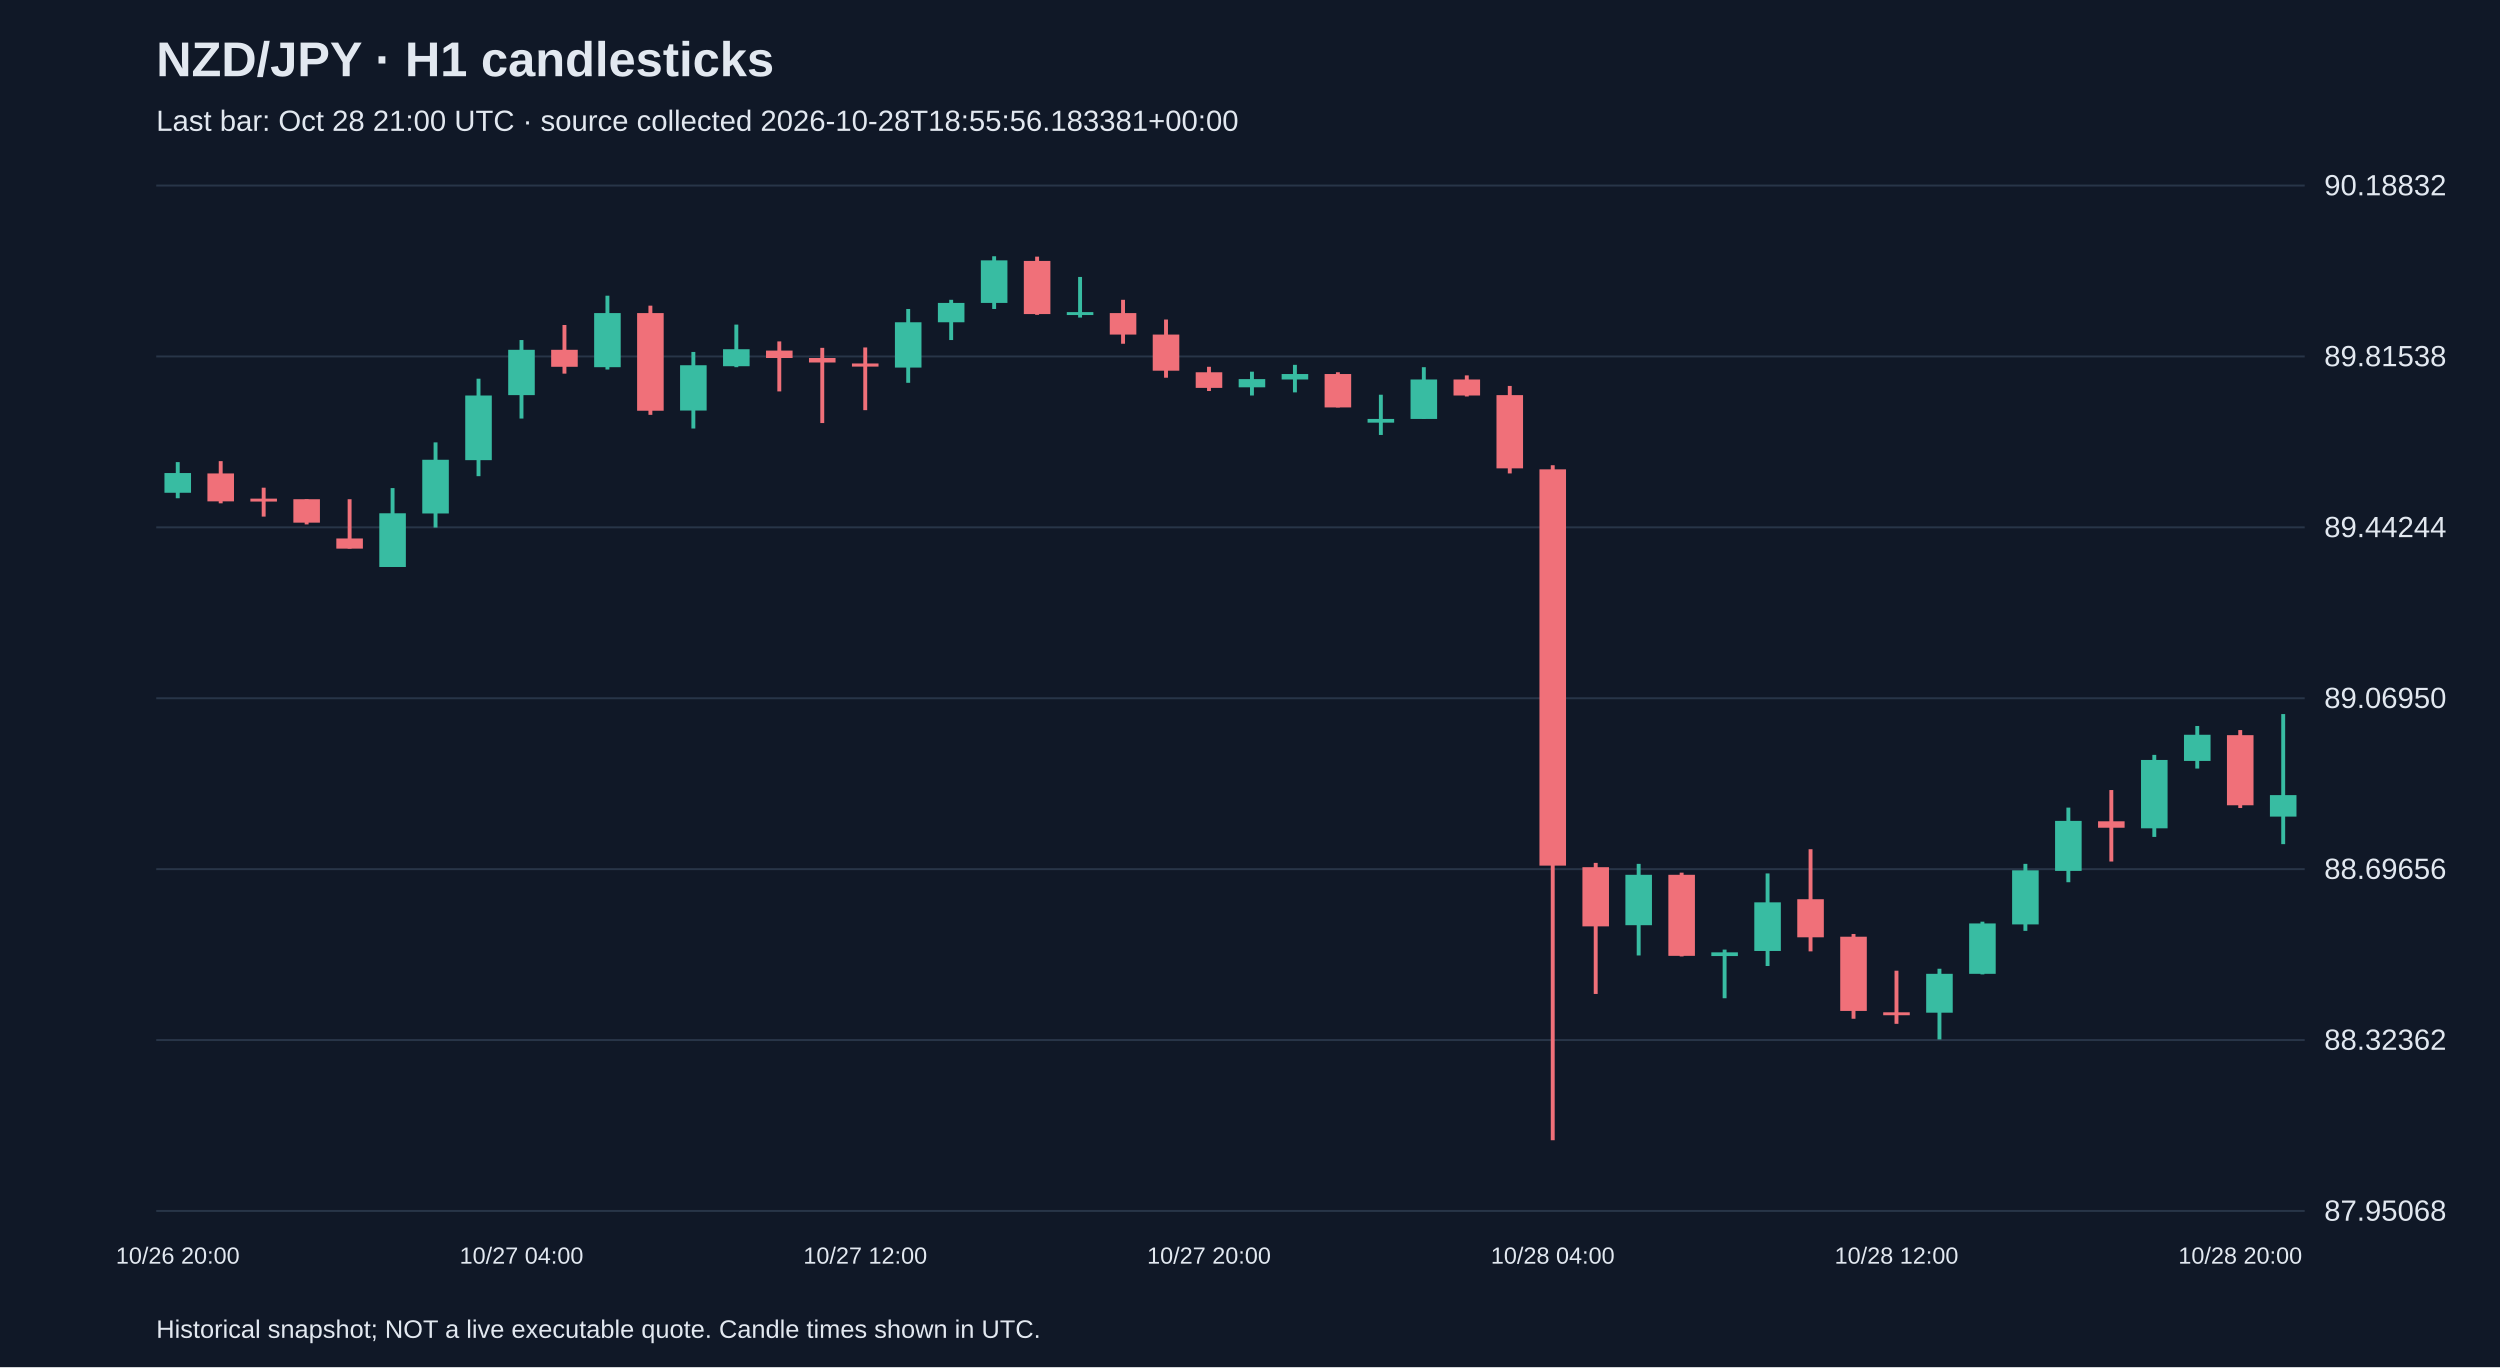
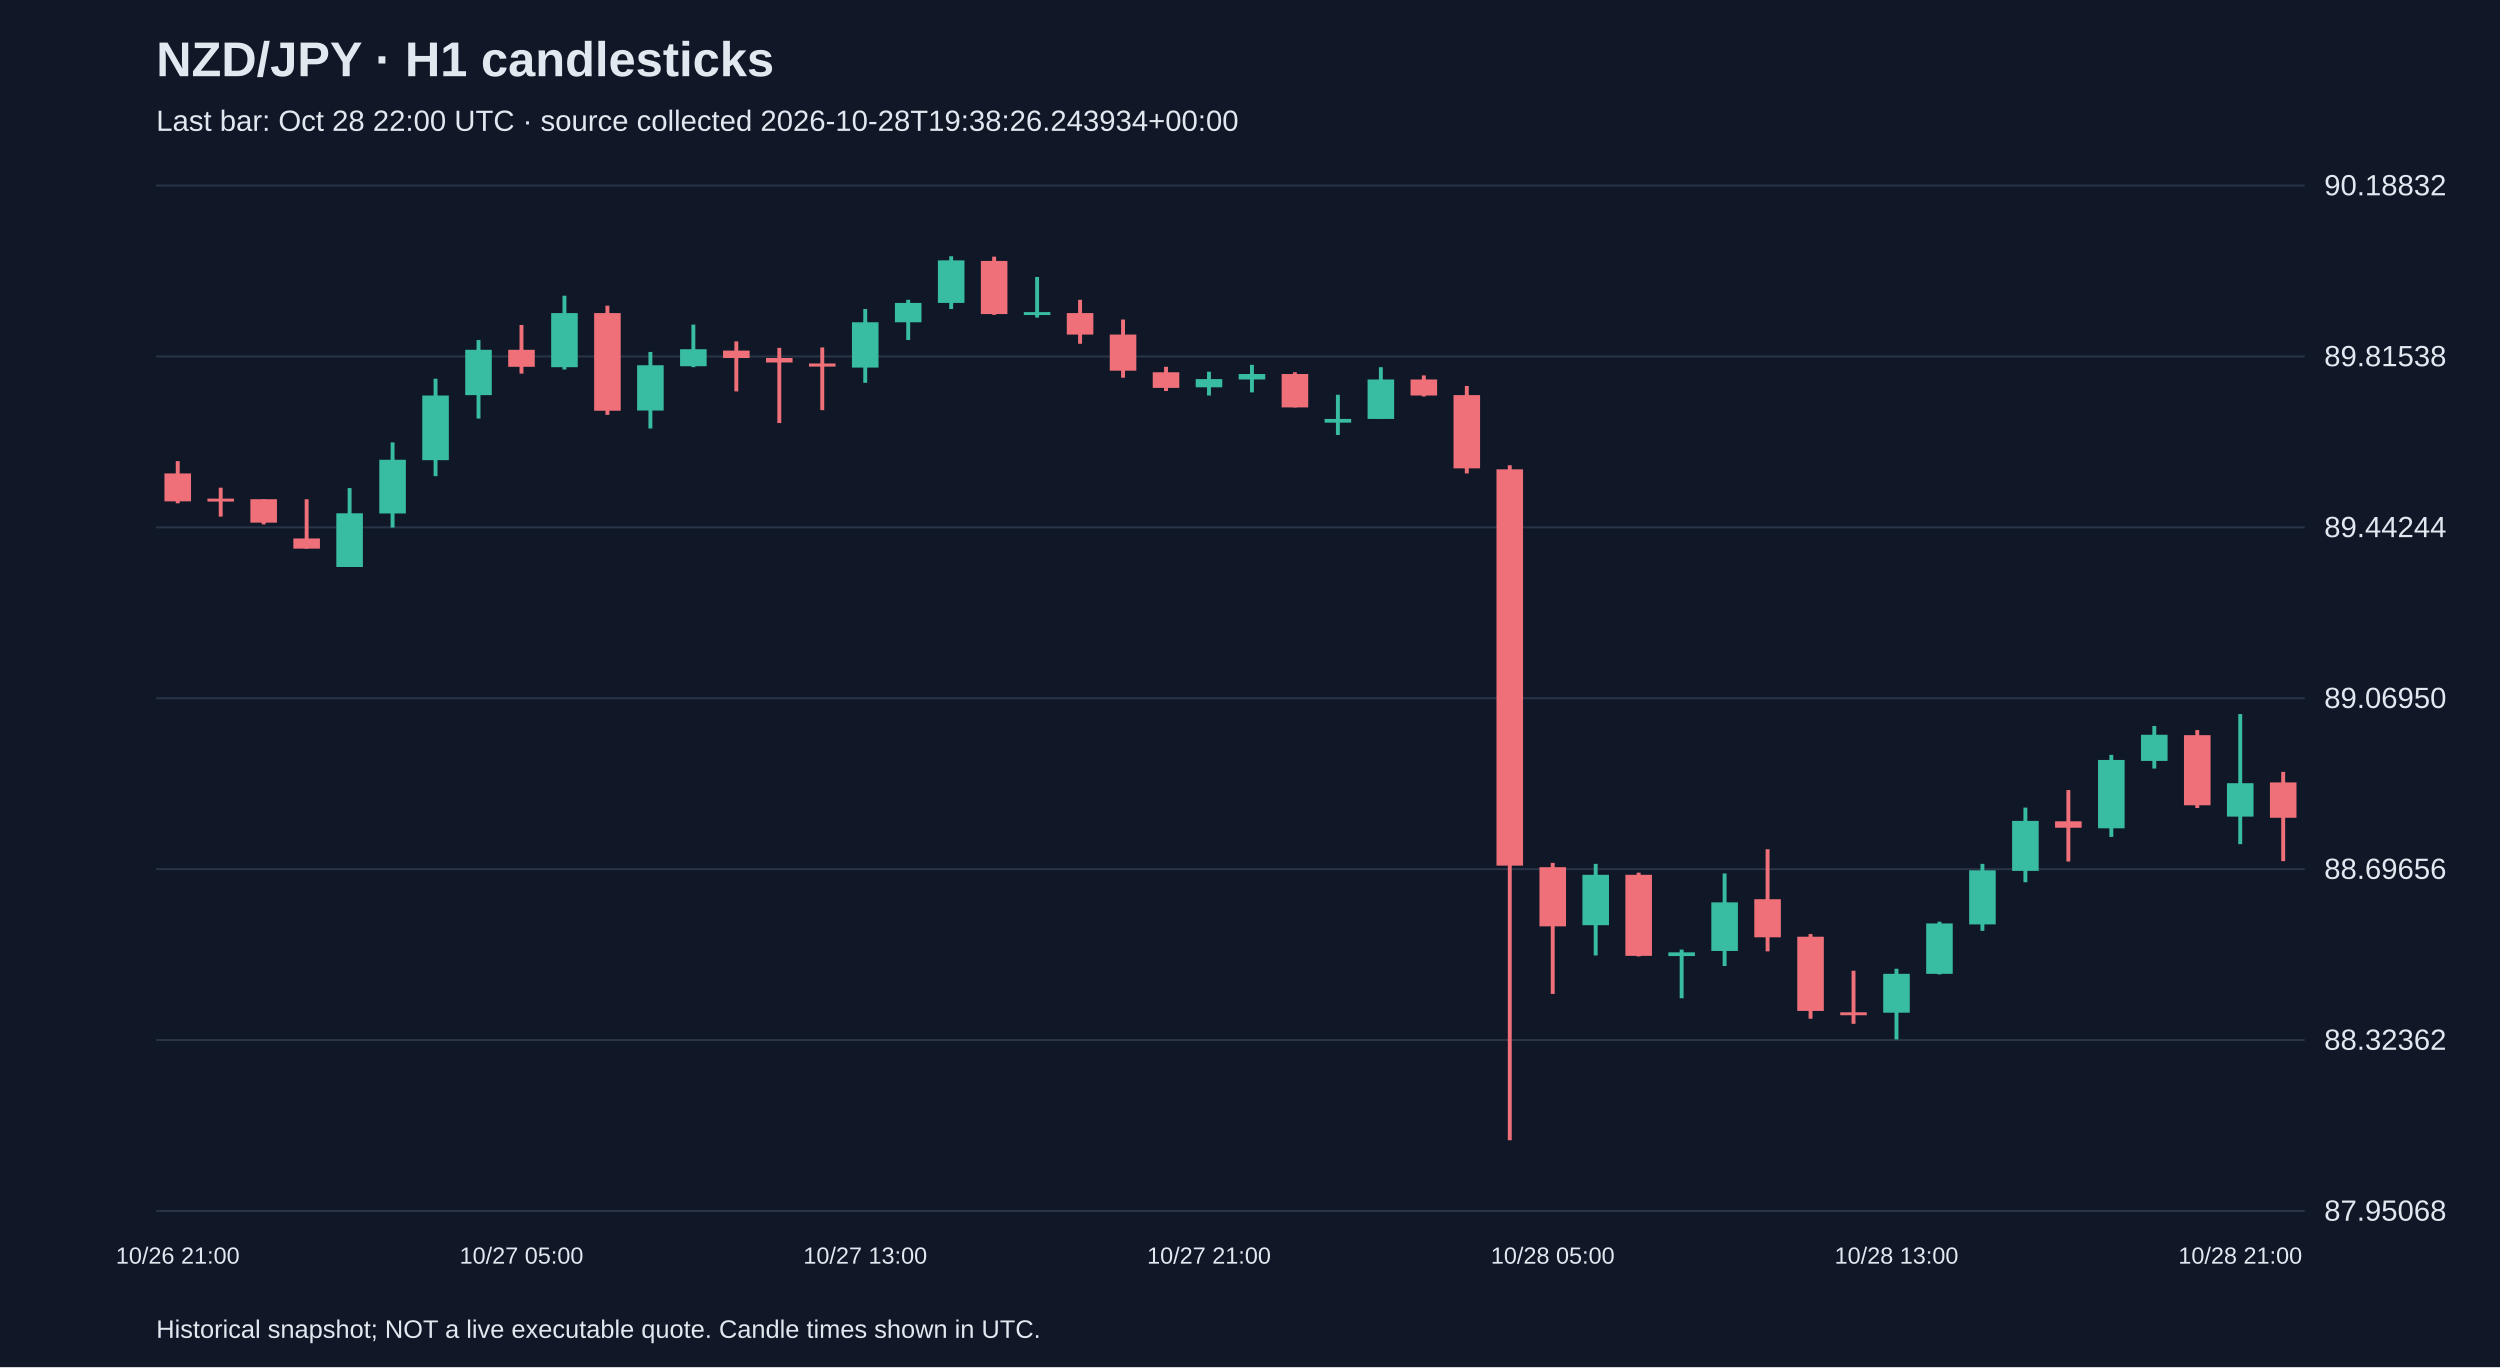
<svg xmlns="http://www.w3.org/2000/svg" viewBox="0 0 1280 700">
  <rect width="100%" height="100%" fill="#101827" />
  <style>text{font-family:Arial,sans-serif;fill:#e2e8f0}</style>
  <text x="80" y="39" font-size="25" font-weight="bold">NZD/JPY · H1 candlesticks</text>
-   <text x="80" y="67" font-size="15" fill="#a6b1c5">Last bar: Oct 28 21:00 UTC · source collected 2026-10-28T18:55:56.183381+00:00</text>
+   <text x="80" y="67" font-size="15" fill="#a6b1c5">Last bar: Oct 28 22:00 UTC · source collected 2026-10-28T19:38:26.243934+00:00</text>
  <line x1="80" y1="620.0" x2="1180" y2="620.0" stroke="#283548" />
  <text x="1190" y="625.0" font-size="15">87.95068</text>
  <line x1="80" y1="532.5" x2="1180" y2="532.5" stroke="#283548" />
  <text x="1190" y="537.5" font-size="15">88.32362</text>
  <line x1="80" y1="445.0" x2="1180" y2="445.0" stroke="#283548" />
  <text x="1190" y="450.0" font-size="15">88.69656</text>
  <line x1="80" y1="357.5" x2="1180" y2="357.5" stroke="#283548" />
  <text x="1190" y="362.5" font-size="15">89.06950</text>
  <line x1="80" y1="270.0" x2="1180" y2="270.0" stroke="#283548" />
  <text x="1190" y="275.0" font-size="15">89.44244</text>
  <line x1="80" y1="182.5" x2="1180" y2="182.5" stroke="#283548" />
  <text x="1190" y="187.5" font-size="15">89.81538</text>
  <line x1="80" y1="95.0" x2="1180" y2="95.0" stroke="#283548" />
  <text x="1190" y="100.0" font-size="15">90.18832</text>
-   <line x1="91.0" y1="236.6" x2="91.0" y2="255.1" stroke="#38bca2" stroke-width="2" />
-   <rect x="84.2" y="242.2" width="13.6" height="10.1" fill="#38bca2" />
-   <text x="91.0" y="647" text-anchor="middle" font-size="12">10/26 20:00</text>
-   <line x1="113.0" y1="236.1" x2="113.0" y2="257.7" stroke="#f07079" stroke-width="2" />
-   <rect x="106.2" y="242.4" width="13.6" height="14.3" fill="#f07079" />
-   <line x1="135.0" y1="249.7" x2="135.0" y2="264.5" stroke="#f07079" stroke-width="2" />
-   <rect x="128.2" y="255.3" width="13.6" height="1.5" fill="#f07079" />
-   <line x1="157.0" y1="255.6" x2="157.0" y2="268.5" stroke="#f07079" stroke-width="2" />
-   <rect x="150.2" y="255.6" width="13.6" height="12.0" fill="#f07079" />
-   <line x1="179.0" y1="255.6" x2="179.0" y2="280.9" stroke="#f07079" stroke-width="2" />
-   <rect x="172.2" y="275.7" width="13.6" height="5.2" fill="#f07079" />
-   <line x1="201.0" y1="249.9" x2="201.0" y2="290.3" stroke="#38bca2" stroke-width="2" />
-   <rect x="194.2" y="262.8" width="13.6" height="27.5" fill="#38bca2" />
-   <line x1="223.0" y1="226.5" x2="223.0" y2="270.1" stroke="#38bca2" stroke-width="2" />
-   <rect x="216.2" y="235.4" width="13.6" height="27.5" fill="#38bca2" />
-   <line x1="245.0" y1="193.9" x2="245.0" y2="243.8" stroke="#38bca2" stroke-width="2" />
-   <rect x="238.2" y="202.5" width="13.6" height="33.1" fill="#38bca2" />
-   <line x1="267.0" y1="174.1" x2="267.0" y2="214.3" stroke="#38bca2" stroke-width="2" />
-   <rect x="260.2" y="179.1" width="13.6" height="23.2" fill="#38bca2" />
-   <text x="267.0" y="647" text-anchor="middle" font-size="12">10/27 04:00</text>
-   <line x1="289.0" y1="166.4" x2="289.0" y2="191.3" stroke="#f07079" stroke-width="2" />
-   <rect x="282.2" y="179.1" width="13.6" height="8.7" fill="#f07079" />
-   <line x1="311.0" y1="151.4" x2="311.0" y2="189.2" stroke="#38bca2" stroke-width="2" />
-   <rect x="304.2" y="160.3" width="13.6" height="27.7" fill="#38bca2" />
-   <line x1="333.0" y1="156.5" x2="333.0" y2="212.4" stroke="#f07079" stroke-width="2" />
-   <rect x="326.2" y="160.3" width="13.6" height="50.0" fill="#f07079" />
-   <line x1="355.0" y1="180.2" x2="355.0" y2="219.4" stroke="#38bca2" stroke-width="2" />
-   <rect x="348.2" y="187.0" width="13.6" height="23.2" fill="#38bca2" />
-   <line x1="377.0" y1="166.2" x2="377.0" y2="188.0" stroke="#38bca2" stroke-width="2" />
-   <rect x="370.2" y="178.8" width="13.6" height="8.7" fill="#38bca2" />
-   <line x1="399.0" y1="174.8" x2="399.0" y2="200.4" stroke="#f07079" stroke-width="2" />
-   <rect x="392.2" y="179.5" width="13.6" height="3.8" fill="#f07079" />
-   <line x1="421.0" y1="178.1" x2="421.0" y2="216.6" stroke="#f07079" stroke-width="2" />
-   <rect x="414.2" y="183.3" width="13.6" height="2.3" fill="#f07079" />
-   <line x1="443.0" y1="177.9" x2="443.0" y2="210.0" stroke="#f07079" stroke-width="2" />
-   <rect x="436.2" y="186.1" width="13.6" height="1.6" fill="#f07079" />
-   <text x="443.0" y="647" text-anchor="middle" font-size="12">10/27 12:00</text>
-   <line x1="465.0" y1="158.2" x2="465.0" y2="196.0" stroke="#38bca2" stroke-width="2" />
-   <rect x="458.2" y="165.0" width="13.6" height="23.2" fill="#38bca2" />
-   <line x1="487.0" y1="153.5" x2="487.0" y2="174.1" stroke="#38bca2" stroke-width="2" />
-   <rect x="480.2" y="155.1" width="13.6" height="9.9" fill="#38bca2" />
-   <line x1="509.0" y1="131.2" x2="509.0" y2="158.2" stroke="#38bca2" stroke-width="2" />
-   <rect x="502.2" y="133.3" width="13.6" height="21.8" fill="#38bca2" />
-   <line x1="531.0" y1="131.4" x2="531.0" y2="161.2" stroke="#f07079" stroke-width="2" />
-   <rect x="524.2" y="133.6" width="13.6" height="27.2" fill="#f07079" />
-   <line x1="553.0" y1="141.8" x2="553.0" y2="162.6" stroke="#38bca2" stroke-width="2" />
-   <rect x="546.2" y="159.8" width="13.6" height="1.5" fill="#38bca2" />
-   <line x1="575.0" y1="153.5" x2="575.0" y2="176.0" stroke="#f07079" stroke-width="2" />
-   <rect x="568.2" y="160.3" width="13.6" height="11.0" fill="#f07079" />
-   <line x1="597.0" y1="163.6" x2="597.0" y2="193.4" stroke="#f07079" stroke-width="2" />
-   <rect x="590.2" y="171.3" width="13.6" height="18.5" fill="#f07079" />
-   <line x1="619.0" y1="187.8" x2="619.0" y2="200.2" stroke="#f07079" stroke-width="2" />
-   <rect x="612.2" y="190.6" width="13.6" height="8.0" fill="#f07079" />
-   <text x="619.0" y="647" text-anchor="middle" font-size="12">10/27 20:00</text>
-   <line x1="641.0" y1="190.3" x2="641.0" y2="202.5" stroke="#38bca2" stroke-width="2" />
-   <rect x="634.2" y="194.1" width="13.6" height="4.2" fill="#38bca2" />
-   <line x1="663.0" y1="186.8" x2="663.0" y2="200.9" stroke="#38bca2" stroke-width="2" />
-   <rect x="656.2" y="191.5" width="13.6" height="2.8" fill="#38bca2" />
-   <line x1="685.0" y1="190.6" x2="685.0" y2="208.6" stroke="#f07079" stroke-width="2" />
-   <rect x="678.2" y="191.5" width="13.6" height="17.1" fill="#f07079" />
-   <line x1="707.0" y1="202.1" x2="707.0" y2="222.7" stroke="#38bca2" stroke-width="2" />
-   <rect x="700.2" y="214.5" width="13.6" height="1.9" fill="#38bca2" />
-   <line x1="729.0" y1="188.0" x2="729.0" y2="214.5" stroke="#38bca2" stroke-width="2" />
-   <rect x="722.2" y="194.3" width="13.6" height="20.2" fill="#38bca2" />
-   <line x1="751.0" y1="192.2" x2="751.0" y2="203.0" stroke="#f07079" stroke-width="2" />
-   <rect x="744.2" y="194.3" width="13.6" height="8.2" fill="#f07079" />
-   <line x1="773.0" y1="197.6" x2="773.0" y2="242.4" stroke="#f07079" stroke-width="2" />
-   <rect x="766.2" y="202.3" width="13.6" height="37.5" fill="#f07079" />
-   <line x1="795.0" y1="238.2" x2="795.0" y2="583.8" stroke="#f07079" stroke-width="2" />
-   <rect x="788.2" y="240.3" width="13.6" height="202.9" fill="#f07079" />
-   <text x="795.0" y="647" text-anchor="middle" font-size="12">10/28 04:00</text>
-   <line x1="817.0" y1="441.8" x2="817.0" y2="508.9" stroke="#f07079" stroke-width="2" />
-   <rect x="810.2" y="444.0" width="13.6" height="30.3" fill="#f07079" />
-   <line x1="839.0" y1="442.3" x2="839.0" y2="489.2" stroke="#38bca2" stroke-width="2" />
-   <rect x="832.2" y="447.9" width="13.6" height="25.8" fill="#38bca2" />
-   <line x1="861.0" y1="446.8" x2="861.0" y2="489.7" stroke="#f07079" stroke-width="2" />
-   <rect x="854.2" y="447.9" width="13.6" height="41.5" fill="#f07079" />
-   <line x1="883.0" y1="486.2" x2="883.0" y2="511.1" stroke="#38bca2" stroke-width="2" />
-   <rect x="876.2" y="487.6" width="13.6" height="1.9" fill="#38bca2" />
-   <line x1="905.0" y1="447.2" x2="905.0" y2="494.6" stroke="#38bca2" stroke-width="2" />
-   <rect x="898.2" y="462.0" width="13.6" height="24.9" fill="#38bca2" />
-   <line x1="927.0" y1="434.8" x2="927.0" y2="487.1" stroke="#f07079" stroke-width="2" />
-   <rect x="920.2" y="460.4" width="13.6" height="19.5" fill="#f07079" />
-   <line x1="949.0" y1="478.2" x2="949.0" y2="521.6" stroke="#f07079" stroke-width="2" />
-   <rect x="942.2" y="479.6" width="13.6" height="38.0" fill="#f07079" />
-   <line x1="971.0" y1="497.0" x2="971.0" y2="524.2" stroke="#f07079" stroke-width="2" />
-   <rect x="964.2" y="518.3" width="13.6" height="1.5" fill="#f07079" />
-   <text x="971.0" y="647" text-anchor="middle" font-size="12">10/28 12:00</text>
-   <line x1="993.0" y1="496.0" x2="993.0" y2="532.2" stroke="#38bca2" stroke-width="2" />
-   <rect x="986.2" y="498.6" width="13.6" height="19.9" fill="#38bca2" />
-   <line x1="1015.0" y1="471.9" x2="1015.0" y2="498.9" stroke="#38bca2" stroke-width="2" />
-   <rect x="1008.2" y="472.8" width="13.6" height="25.8" fill="#38bca2" />
-   <line x1="1037.0" y1="442.3" x2="1037.0" y2="476.6" stroke="#38bca2" stroke-width="2" />
-   <rect x="1030.2" y="445.6" width="13.6" height="27.7" fill="#38bca2" />
-   <line x1="1059.0" y1="413.5" x2="1059.0" y2="451.7" stroke="#38bca2" stroke-width="2" />
-   <rect x="1052.2" y="420.3" width="13.6" height="25.6" fill="#38bca2" />
-   <line x1="1081.0" y1="404.5" x2="1081.0" y2="441.1" stroke="#f07079" stroke-width="2" />
-   <rect x="1074.2" y="420.5" width="13.6" height="3.3" fill="#f07079" />
-   <line x1="1103.0" y1="386.5" x2="1103.0" y2="428.5" stroke="#38bca2" stroke-width="2" />
-   <rect x="1096.2" y="389.1" width="13.6" height="35.0" fill="#38bca2" />
-   <line x1="1125.0" y1="371.7" x2="1125.0" y2="393.5" stroke="#38bca2" stroke-width="2" />
-   <rect x="1118.2" y="376.2" width="13.6" height="13.4" fill="#38bca2" />
-   <line x1="1147.0" y1="373.8" x2="1147.0" y2="413.7" stroke="#f07079" stroke-width="2" />
-   <rect x="1140.2" y="376.4" width="13.6" height="35.9" fill="#f07079" />
-   <text x="1147.0" y="647" text-anchor="middle" font-size="12">10/28 20:00</text>
-   <line x1="1169.0" y1="365.6" x2="1169.0" y2="432.2" stroke="#38bca2" stroke-width="2" />
-   <rect x="1162.2" y="407.1" width="13.6" height="11.0" fill="#38bca2" />
+   <line x1="91.0" y1="236.1" x2="91.0" y2="257.7" stroke="#f07079" stroke-width="2" />
+   <rect x="84.2" y="242.4" width="13.6" height="14.3" fill="#f07079" />
+   <text x="91.0" y="647" text-anchor="middle" font-size="12">10/26 21:00</text>
+   <line x1="113.0" y1="249.7" x2="113.0" y2="264.5" stroke="#f07079" stroke-width="2" />
+   <rect x="106.2" y="255.3" width="13.6" height="1.5" fill="#f07079" />
+   <line x1="135.0" y1="255.6" x2="135.0" y2="268.5" stroke="#f07079" stroke-width="2" />
+   <rect x="128.2" y="255.6" width="13.6" height="12.0" fill="#f07079" />
+   <line x1="157.0" y1="255.6" x2="157.0" y2="280.9" stroke="#f07079" stroke-width="2" />
+   <rect x="150.2" y="275.7" width="13.6" height="5.2" fill="#f07079" />
+   <line x1="179.0" y1="249.9" x2="179.0" y2="290.3" stroke="#38bca2" stroke-width="2" />
+   <rect x="172.2" y="262.8" width="13.6" height="27.5" fill="#38bca2" />
+   <line x1="201.0" y1="226.5" x2="201.0" y2="270.1" stroke="#38bca2" stroke-width="2" />
+   <rect x="194.2" y="235.4" width="13.6" height="27.5" fill="#38bca2" />
+   <line x1="223.0" y1="193.9" x2="223.0" y2="243.8" stroke="#38bca2" stroke-width="2" />
+   <rect x="216.2" y="202.5" width="13.6" height="33.1" fill="#38bca2" />
+   <line x1="245.0" y1="174.1" x2="245.0" y2="214.3" stroke="#38bca2" stroke-width="2" />
+   <rect x="238.2" y="179.1" width="13.6" height="23.2" fill="#38bca2" />
+   <line x1="267.0" y1="166.4" x2="267.0" y2="191.3" stroke="#f07079" stroke-width="2" />
+   <rect x="260.2" y="179.1" width="13.6" height="8.7" fill="#f07079" />
+   <text x="267.0" y="647" text-anchor="middle" font-size="12">10/27 05:00</text>
+   <line x1="289.0" y1="151.4" x2="289.0" y2="189.2" stroke="#38bca2" stroke-width="2" />
+   <rect x="282.2" y="160.3" width="13.6" height="27.7" fill="#38bca2" />
+   <line x1="311.0" y1="156.5" x2="311.0" y2="212.4" stroke="#f07079" stroke-width="2" />
+   <rect x="304.2" y="160.3" width="13.6" height="50.0" fill="#f07079" />
+   <line x1="333.0" y1="180.2" x2="333.0" y2="219.4" stroke="#38bca2" stroke-width="2" />
+   <rect x="326.2" y="187.0" width="13.6" height="23.2" fill="#38bca2" />
+   <line x1="355.0" y1="166.2" x2="355.0" y2="188.0" stroke="#38bca2" stroke-width="2" />
+   <rect x="348.2" y="178.8" width="13.6" height="8.7" fill="#38bca2" />
+   <line x1="377.0" y1="174.8" x2="377.0" y2="200.4" stroke="#f07079" stroke-width="2" />
+   <rect x="370.2" y="179.5" width="13.6" height="3.8" fill="#f07079" />
+   <line x1="399.0" y1="178.1" x2="399.0" y2="216.6" stroke="#f07079" stroke-width="2" />
+   <rect x="392.2" y="183.3" width="13.6" height="2.3" fill="#f07079" />
+   <line x1="421.0" y1="177.9" x2="421.0" y2="210.0" stroke="#f07079" stroke-width="2" />
+   <rect x="414.2" y="186.1" width="13.6" height="1.6" fill="#f07079" />
+   <line x1="443.0" y1="158.2" x2="443.0" y2="196.0" stroke="#38bca2" stroke-width="2" />
+   <rect x="436.2" y="165.0" width="13.6" height="23.2" fill="#38bca2" />
+   <text x="443.0" y="647" text-anchor="middle" font-size="12">10/27 13:00</text>
+   <line x1="465.0" y1="153.5" x2="465.0" y2="174.1" stroke="#38bca2" stroke-width="2" />
+   <rect x="458.2" y="155.1" width="13.6" height="9.9" fill="#38bca2" />
+   <line x1="487.0" y1="131.2" x2="487.0" y2="158.2" stroke="#38bca2" stroke-width="2" />
+   <rect x="480.2" y="133.3" width="13.6" height="21.8" fill="#38bca2" />
+   <line x1="509.0" y1="131.4" x2="509.0" y2="161.2" stroke="#f07079" stroke-width="2" />
+   <rect x="502.2" y="133.6" width="13.6" height="27.2" fill="#f07079" />
+   <line x1="531.0" y1="141.8" x2="531.0" y2="162.6" stroke="#38bca2" stroke-width="2" />
+   <rect x="524.2" y="159.8" width="13.6" height="1.5" fill="#38bca2" />
+   <line x1="553.0" y1="153.5" x2="553.0" y2="176.0" stroke="#f07079" stroke-width="2" />
+   <rect x="546.2" y="160.3" width="13.6" height="11.0" fill="#f07079" />
+   <line x1="575.0" y1="163.6" x2="575.0" y2="193.4" stroke="#f07079" stroke-width="2" />
+   <rect x="568.2" y="171.3" width="13.6" height="18.5" fill="#f07079" />
+   <line x1="597.0" y1="187.8" x2="597.0" y2="200.2" stroke="#f07079" stroke-width="2" />
+   <rect x="590.2" y="190.6" width="13.6" height="8.0" fill="#f07079" />
+   <line x1="619.0" y1="190.3" x2="619.0" y2="202.5" stroke="#38bca2" stroke-width="2" />
+   <rect x="612.2" y="194.1" width="13.6" height="4.2" fill="#38bca2" />
+   <text x="619.0" y="647" text-anchor="middle" font-size="12">10/27 21:00</text>
+   <line x1="641.0" y1="186.8" x2="641.0" y2="200.9" stroke="#38bca2" stroke-width="2" />
+   <rect x="634.2" y="191.5" width="13.6" height="2.8" fill="#38bca2" />
+   <line x1="663.0" y1="190.6" x2="663.0" y2="208.6" stroke="#f07079" stroke-width="2" />
+   <rect x="656.2" y="191.5" width="13.6" height="17.1" fill="#f07079" />
+   <line x1="685.0" y1="202.1" x2="685.0" y2="222.7" stroke="#38bca2" stroke-width="2" />
+   <rect x="678.2" y="214.5" width="13.6" height="1.9" fill="#38bca2" />
+   <line x1="707.0" y1="188.0" x2="707.0" y2="214.5" stroke="#38bca2" stroke-width="2" />
+   <rect x="700.2" y="194.3" width="13.6" height="20.2" fill="#38bca2" />
+   <line x1="729.0" y1="192.2" x2="729.0" y2="203.0" stroke="#f07079" stroke-width="2" />
+   <rect x="722.2" y="194.3" width="13.6" height="8.2" fill="#f07079" />
+   <line x1="751.0" y1="197.6" x2="751.0" y2="242.4" stroke="#f07079" stroke-width="2" />
+   <rect x="744.2" y="202.3" width="13.6" height="37.5" fill="#f07079" />
+   <line x1="773.0" y1="238.2" x2="773.0" y2="583.8" stroke="#f07079" stroke-width="2" />
+   <rect x="766.2" y="240.3" width="13.6" height="202.9" fill="#f07079" />
+   <line x1="795.0" y1="441.8" x2="795.0" y2="508.9" stroke="#f07079" stroke-width="2" />
+   <rect x="788.2" y="444.0" width="13.6" height="30.3" fill="#f07079" />
+   <text x="795.0" y="647" text-anchor="middle" font-size="12">10/28 05:00</text>
+   <line x1="817.0" y1="442.3" x2="817.0" y2="489.2" stroke="#38bca2" stroke-width="2" />
+   <rect x="810.2" y="447.9" width="13.6" height="25.8" fill="#38bca2" />
+   <line x1="839.0" y1="446.8" x2="839.0" y2="489.7" stroke="#f07079" stroke-width="2" />
+   <rect x="832.2" y="447.9" width="13.6" height="41.5" fill="#f07079" />
+   <line x1="861.0" y1="486.2" x2="861.0" y2="511.1" stroke="#38bca2" stroke-width="2" />
+   <rect x="854.2" y="487.6" width="13.6" height="1.9" fill="#38bca2" />
+   <line x1="883.0" y1="447.2" x2="883.0" y2="494.6" stroke="#38bca2" stroke-width="2" />
+   <rect x="876.2" y="462.0" width="13.6" height="24.9" fill="#38bca2" />
+   <line x1="905.0" y1="434.8" x2="905.0" y2="487.1" stroke="#f07079" stroke-width="2" />
+   <rect x="898.2" y="460.4" width="13.6" height="19.5" fill="#f07079" />
+   <line x1="927.0" y1="478.2" x2="927.0" y2="521.6" stroke="#f07079" stroke-width="2" />
+   <rect x="920.2" y="479.6" width="13.6" height="38.0" fill="#f07079" />
+   <line x1="949.0" y1="497.0" x2="949.0" y2="524.2" stroke="#f07079" stroke-width="2" />
+   <rect x="942.2" y="518.3" width="13.6" height="1.5" fill="#f07079" />
+   <line x1="971.0" y1="496.0" x2="971.0" y2="532.2" stroke="#38bca2" stroke-width="2" />
+   <rect x="964.2" y="498.6" width="13.6" height="19.9" fill="#38bca2" />
+   <text x="971.0" y="647" text-anchor="middle" font-size="12">10/28 13:00</text>
+   <line x1="993.0" y1="471.9" x2="993.0" y2="498.9" stroke="#38bca2" stroke-width="2" />
+   <rect x="986.2" y="472.8" width="13.6" height="25.8" fill="#38bca2" />
+   <line x1="1015.0" y1="442.3" x2="1015.0" y2="476.6" stroke="#38bca2" stroke-width="2" />
+   <rect x="1008.2" y="445.6" width="13.6" height="27.7" fill="#38bca2" />
+   <line x1="1037.0" y1="413.5" x2="1037.0" y2="451.7" stroke="#38bca2" stroke-width="2" />
+   <rect x="1030.2" y="420.3" width="13.6" height="25.6" fill="#38bca2" />
+   <line x1="1059.0" y1="404.5" x2="1059.0" y2="441.1" stroke="#f07079" stroke-width="2" />
+   <rect x="1052.2" y="420.5" width="13.6" height="3.3" fill="#f07079" />
+   <line x1="1081.0" y1="386.5" x2="1081.0" y2="428.5" stroke="#38bca2" stroke-width="2" />
+   <rect x="1074.2" y="389.1" width="13.6" height="35.0" fill="#38bca2" />
+   <line x1="1103.0" y1="371.7" x2="1103.0" y2="393.5" stroke="#38bca2" stroke-width="2" />
+   <rect x="1096.2" y="376.2" width="13.6" height="13.4" fill="#38bca2" />
+   <line x1="1125.0" y1="373.8" x2="1125.0" y2="413.7" stroke="#f07079" stroke-width="2" />
+   <rect x="1118.2" y="376.4" width="13.6" height="35.9" fill="#f07079" />
+   <line x1="1147.0" y1="365.6" x2="1147.0" y2="432.2" stroke="#38bca2" stroke-width="2" />
+   <rect x="1140.2" y="401.0" width="13.6" height="17.1" fill="#38bca2" />
+   <text x="1147.0" y="647" text-anchor="middle" font-size="12">10/28 21:00</text>
+   <line x1="1169.0" y1="395.2" x2="1169.0" y2="440.9" stroke="#f07079" stroke-width="2" />
+   <rect x="1162.2" y="400.6" width="13.6" height="18.1" fill="#f07079" />
  <text x="80" y="685" font-size="13">Historical snapshot; NOT a live executable quote. Candle times shown in UTC.</text>
</svg>
